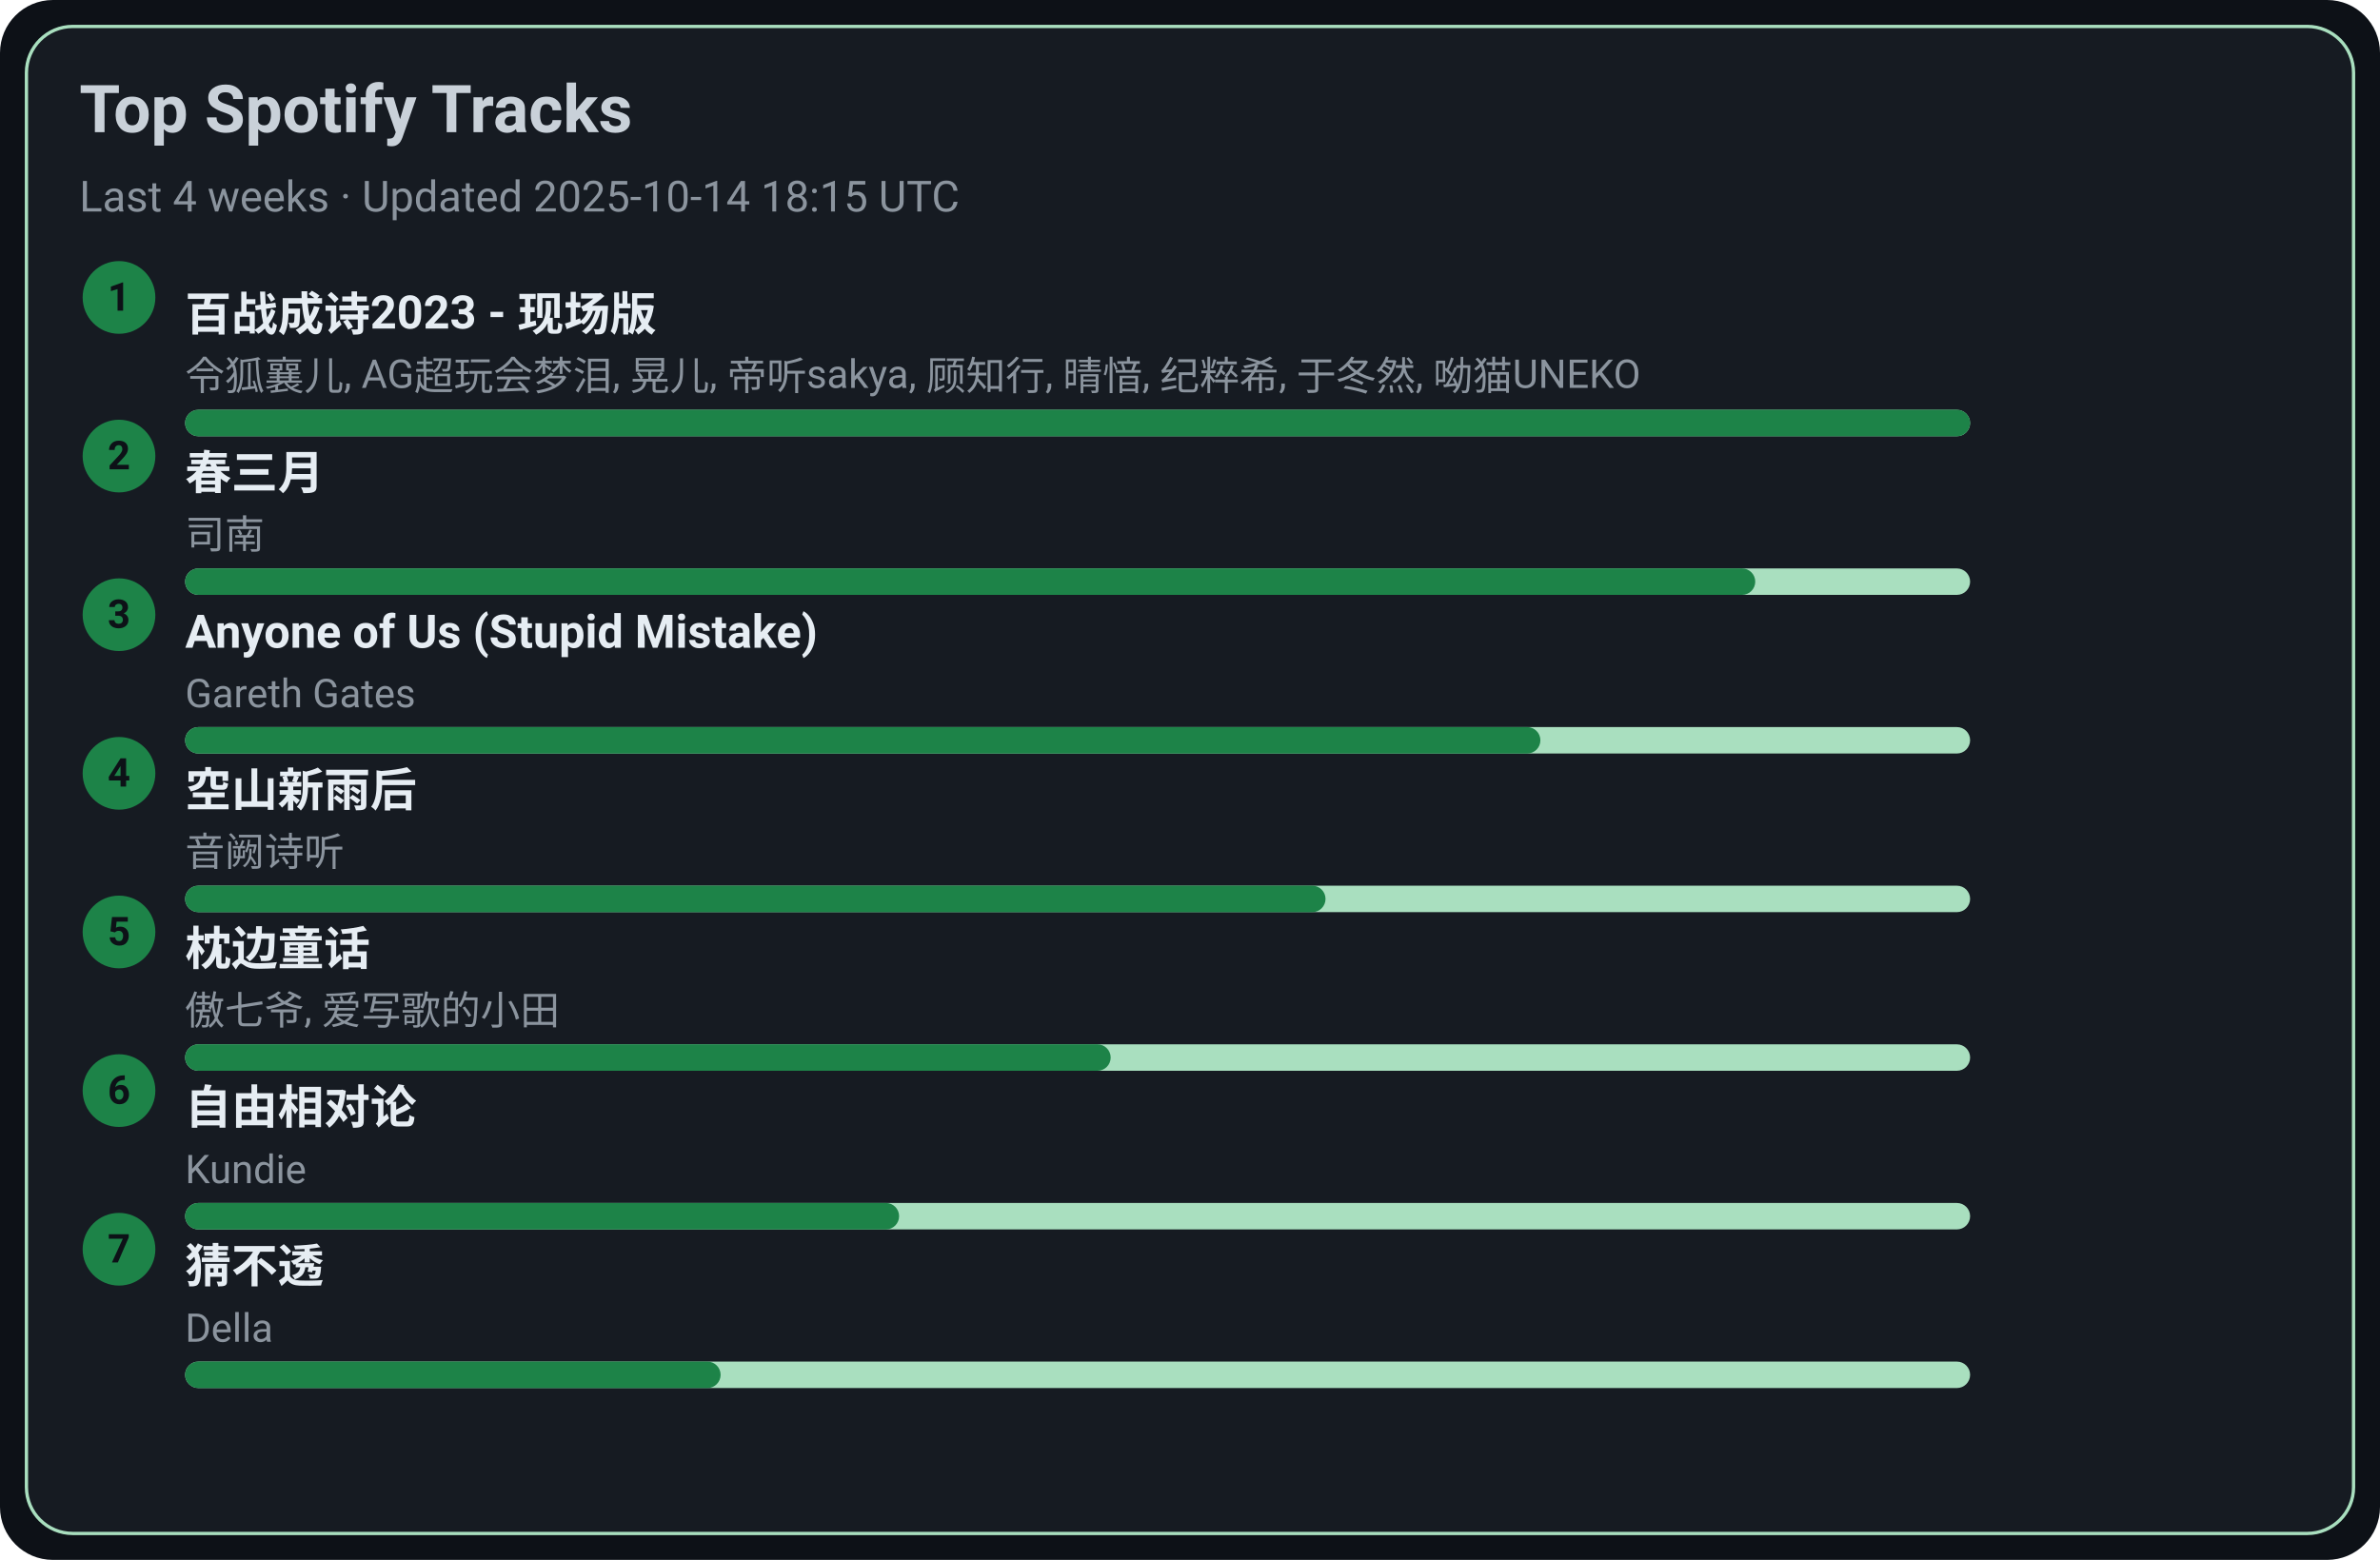
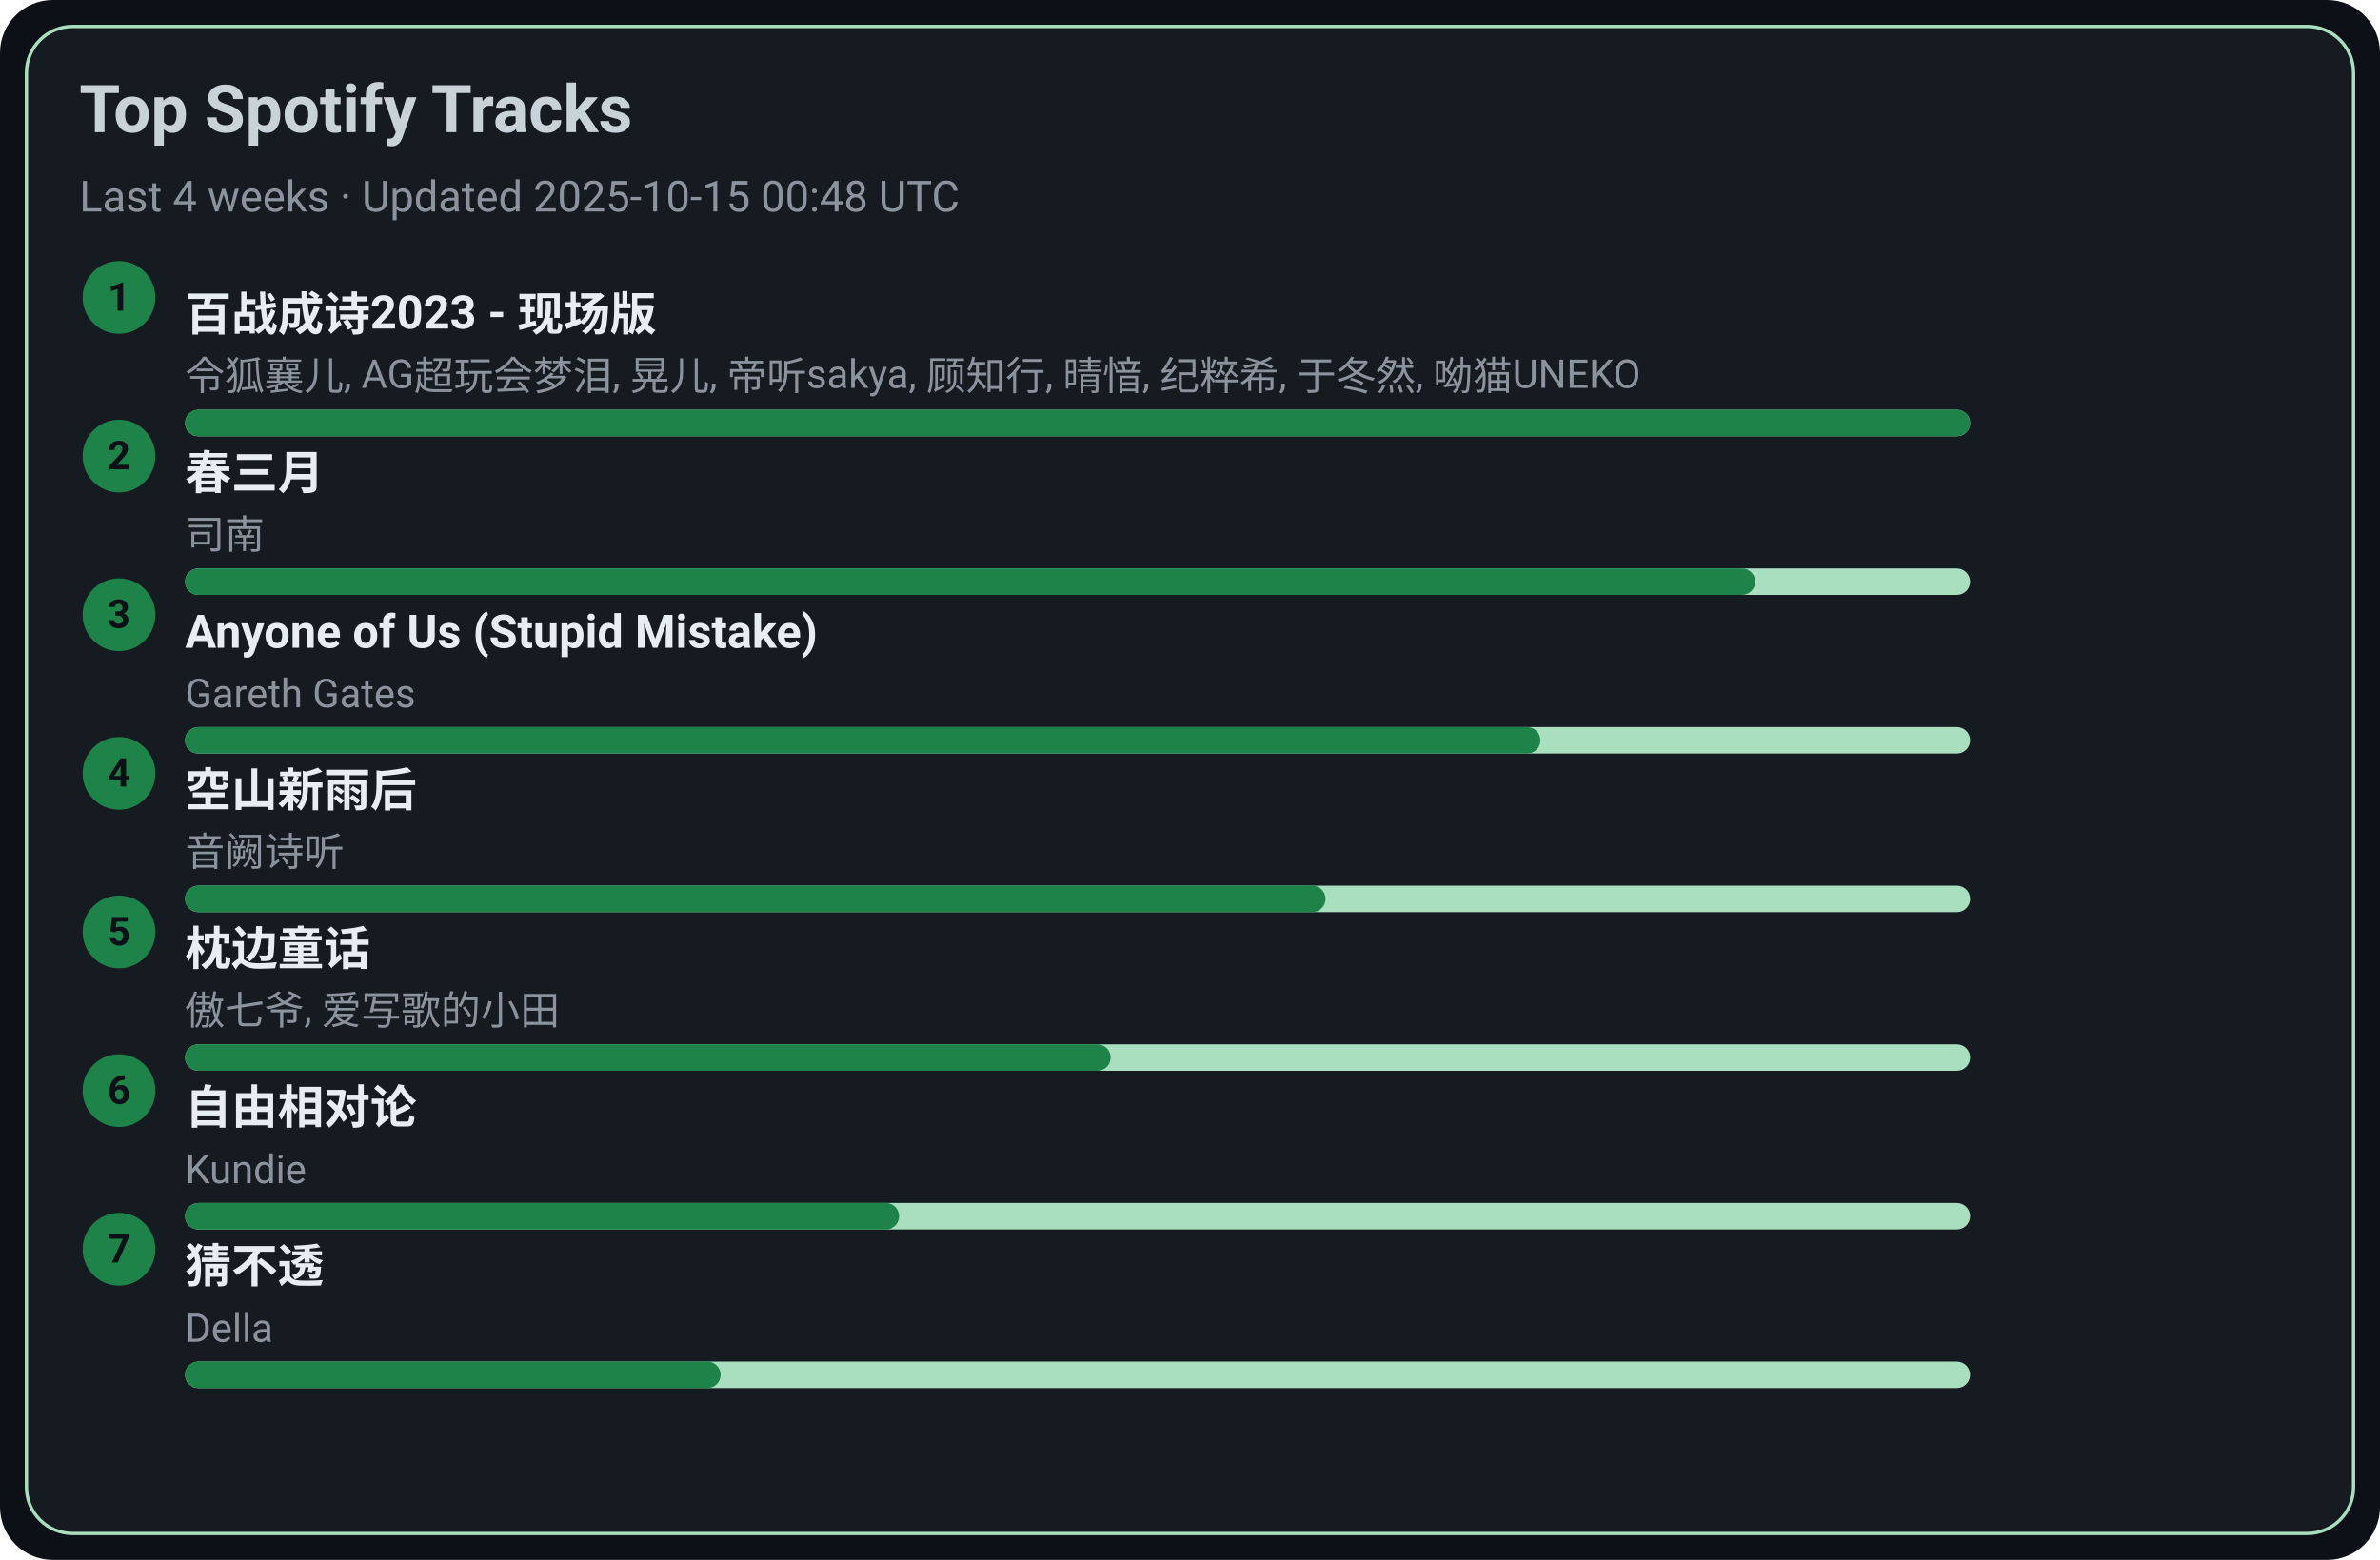
<svg xmlns="http://www.w3.org/2000/svg" width="720" height="472" viewBox="0 0 720 472">
  <style>text{font-family:-apple-system,BlinkMacSystemFont,Segoe UI,Roboto,Ubuntu,Helvetica Neue,Arial,Noto Sans,sans-serif}</style>
  <rect width="720" height="472" rx="16" fill="#0d1117" />
  <rect x="8" y="8" width="704" height="456" rx="14" fill="#161b22" stroke="#A9DFBF" />
  <text x="24" y="40" font-size="20" fill="#c9d1d9" font-weight="600">Top Spotify Tracks</text>
-   <text x="24" y="64" font-size="13" fill="#8b949e">Last 4 weeks · Updated 2025-10-14 18:15 UTC</text>
+   <text x="24" y="64" font-size="13" fill="#8b949e">Last 4 weeks · Updated 2025-10-15 00:48 UTC</text>
  <circle cx="36" cy="90" r="11" fill="#1D8348" />
  <text x="36" y="94" text-anchor="middle" font-size="12" fill="#0d1117" font-weight="700">1</text>
  <a href="https://open.spotify.com/track/2gttnS8fWnDwziLFt2TLEi" target="_blank" rel="noopener noreferrer">
    <text x="56" y="100" font-size="14" fill="#e6edf3" font-weight="600">百战成诗2023 - 现场版</text>
  </a>
  <text x="56" y="118" font-size="12" fill="#8b949e">令狐襄儿, AG超玩会梦泪, 晃儿, 帝听sakya, 顾知行, 晴愔, 纪粹希, 于冬然, 呦猫UNEKO</text>
  <rect x="56" y="124" width="540" height="8" rx="4" fill="#A9DFBF" />
  <rect x="56" y="124" width="540" height="8" rx="4" fill="#1D8348" />
  <circle cx="36" cy="138" r="11" fill="#1D8348" />
  <text x="36" y="142" text-anchor="middle" font-size="12" fill="#0d1117" font-weight="700">2</text>
  <a href="https://open.spotify.com/track/5A9BOP4WTk2UayDlMb8w98" target="_blank" rel="noopener noreferrer">
    <text x="56" y="148" font-size="14" fill="#e6edf3" font-weight="600">春三月</text>
  </a>
  <text x="56" y="166" font-size="12" fill="#8b949e">司南</text>
  <rect x="56" y="172" width="540" height="8" rx="4" fill="#A9DFBF" />
  <rect x="56" y="172" width="475" height="8" rx="4" fill="#1D8348" />
  <circle cx="36" cy="186" r="11" fill="#1D8348" />
  <text x="36" y="190" text-anchor="middle" font-size="12" fill="#0d1117" font-weight="700">3</text>
  <a href="https://open.spotify.com/track/7KZo8AI9F3Vnn3FXEYBL9f" target="_blank" rel="noopener noreferrer">
    <text x="56" y="196" font-size="14" fill="#e6edf3" font-weight="600">Anyone of Us (Stupid Mistake)</text>
  </a>
  <text x="56" y="214" font-size="12" fill="#8b949e">Gareth Gates</text>
  <rect x="56" y="220" width="540" height="8" rx="4" fill="#A9DFBF" />
  <rect x="56" y="220" width="410" height="8" rx="4" fill="#1D8348" />
  <circle cx="36" cy="234" r="11" fill="#1D8348" />
  <text x="36" y="238" text-anchor="middle" font-size="12" fill="#0d1117" font-weight="700">4</text>
  <a href="https://open.spotify.com/track/7c1D58U8AIVOGlYzh5U6sk" target="_blank" rel="noopener noreferrer">
    <text x="56" y="244" font-size="14" fill="#e6edf3" font-weight="600">空山新雨后</text>
  </a>
  <text x="56" y="262" font-size="12" fill="#8b949e">音阙诗听</text>
  <rect x="56" y="268" width="540" height="8" rx="4" fill="#A9DFBF" />
  <rect x="56" y="268" width="345" height="8" rx="4" fill="#1D8348" />
  <circle cx="36" cy="282" r="11" fill="#1D8348" />
  <text x="36" y="286" text-anchor="middle" font-size="12" fill="#0d1117" font-weight="700">5</text>
  <a href="https://open.spotify.com/track/3I8tlHNA9NM8dL0B23xGIY" target="_blank" rel="noopener noreferrer">
    <text x="56" y="292" font-size="14" fill="#e6edf3" font-weight="600">枕边童话</text>
  </a>
  <text x="56" y="310" font-size="12" fill="#8b949e">傲七爷, 爱写歌的小田</text>
  <rect x="56" y="316" width="540" height="8" rx="4" fill="#A9DFBF" />
  <rect x="56" y="316" width="280" height="8" rx="4" fill="#1D8348" />
  <circle cx="36" cy="330" r="11" fill="#1D8348" />
  <text x="36" y="334" text-anchor="middle" font-size="12" fill="#0d1117" font-weight="700">6</text>
  <a href="https://open.spotify.com/track/1np2B0M4TkyE1xgpjG4dJn" target="_blank" rel="noopener noreferrer">
    <text x="56" y="340" font-size="14" fill="#e6edf3" font-weight="600">自由相对论</text>
  </a>
  <text x="56" y="358" font-size="12" fill="#8b949e">Kundie</text>
  <rect x="56" y="364" width="540" height="8" rx="4" fill="#A9DFBF" />
  <rect x="56" y="364" width="216" height="8" rx="4" fill="#1D8348" />
  <circle cx="36" cy="378" r="11" fill="#1D8348" />
  <text x="36" y="382" text-anchor="middle" font-size="12" fill="#0d1117" font-weight="700">7</text>
  <a href="https://open.spotify.com/track/5FGzM47D9MUa0y7qb2D0Ix" target="_blank" rel="noopener noreferrer">
    <text x="56" y="388" font-size="14" fill="#e6edf3" font-weight="600">猜不透</text>
  </a>
  <text x="56" y="406" font-size="12" fill="#8b949e">Della</text>
  <rect x="56" y="412" width="540" height="8" rx="4" fill="#A9DFBF" />
  <rect x="56" y="412" width="162" height="8" rx="4" fill="#1D8348" />
</svg>
